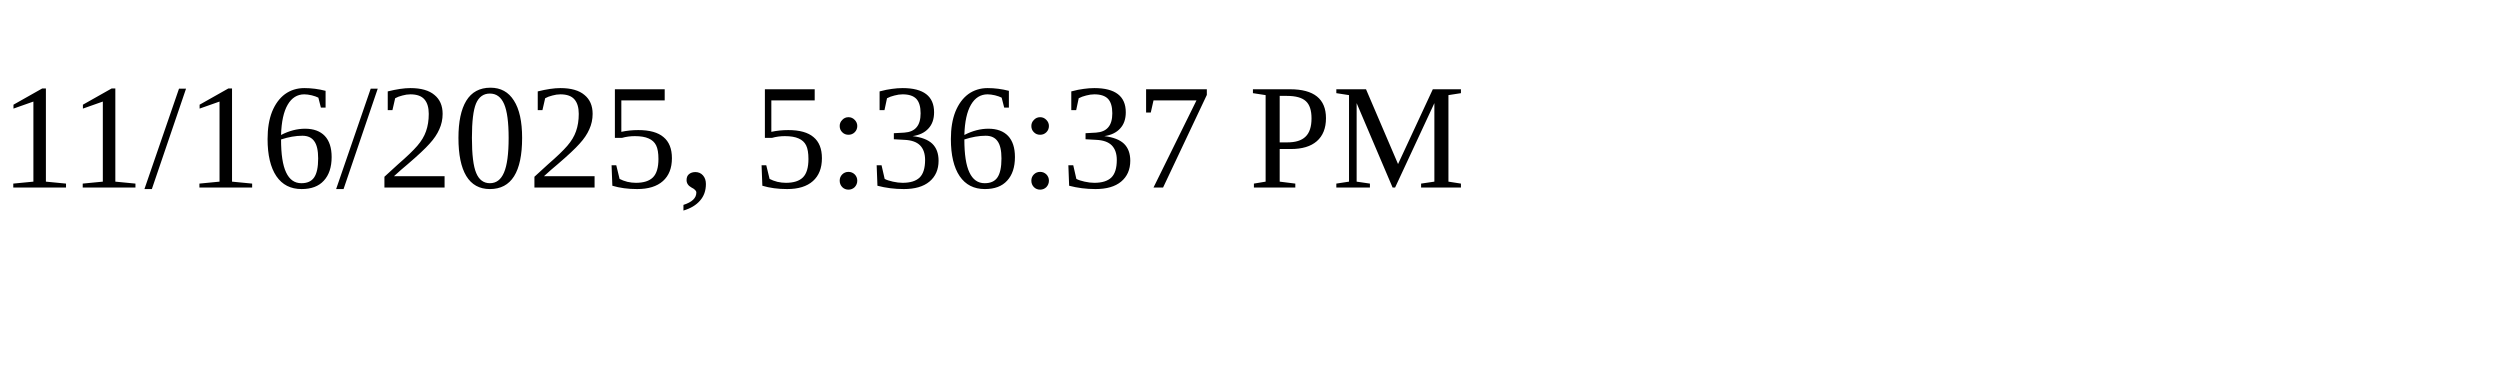
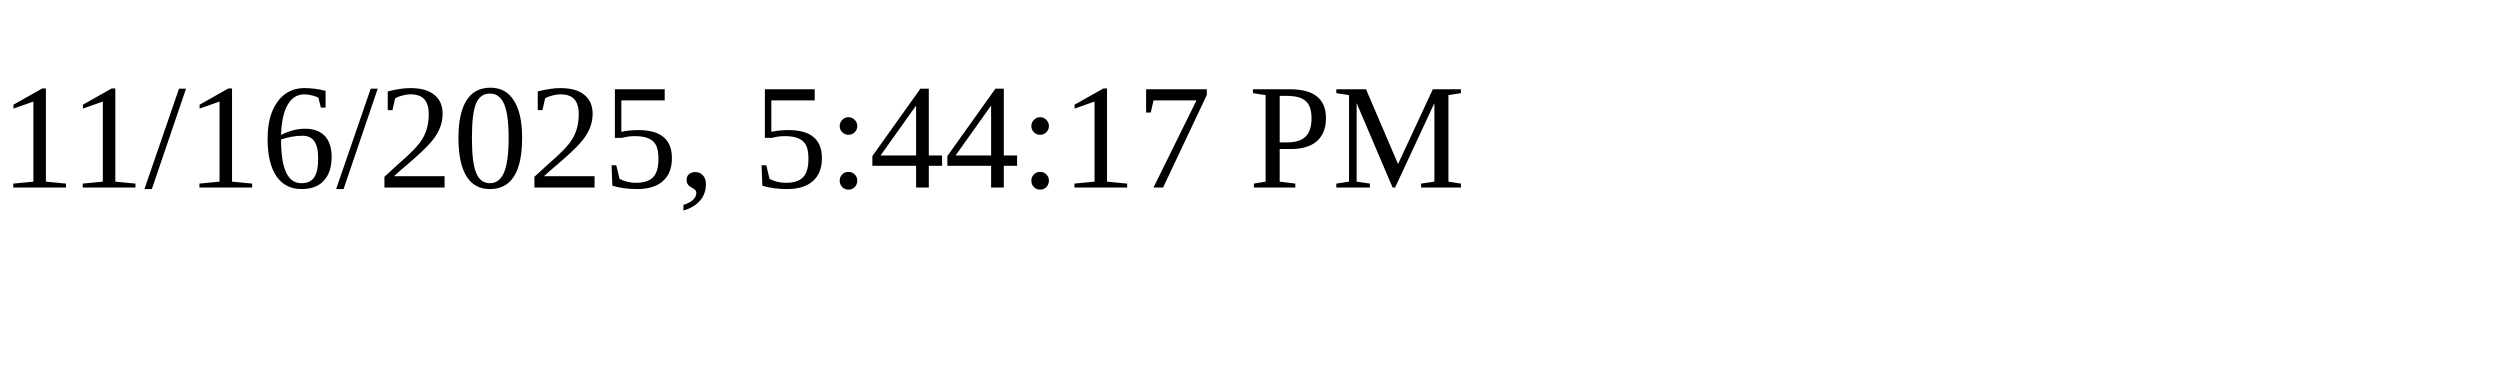
<svg xmlns="http://www.w3.org/2000/svg" height="30" width="200">
-   <text x="0" y="15">11/16/2025, 5:36:37 PM</text>
+   <text x="0" y="15">11/16/2025, 5:44:17 PM</text>
</svg>
